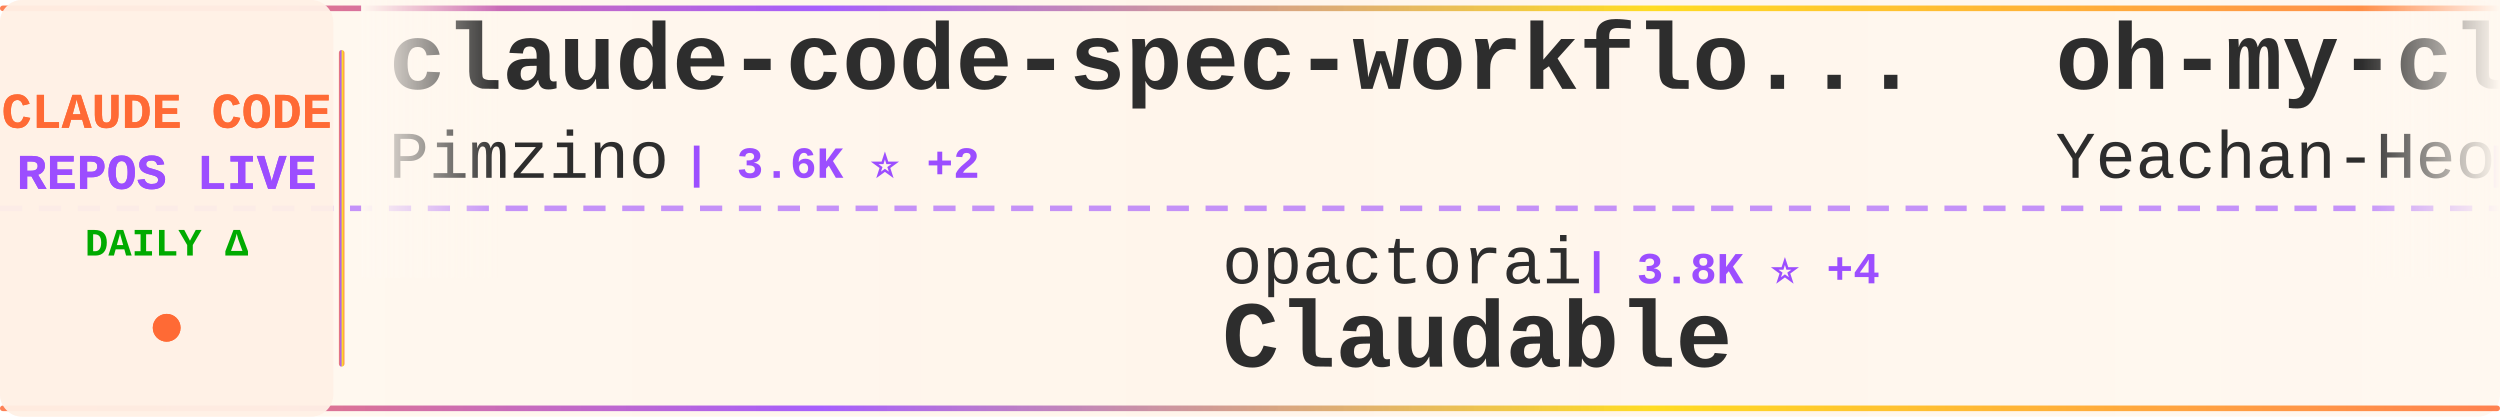
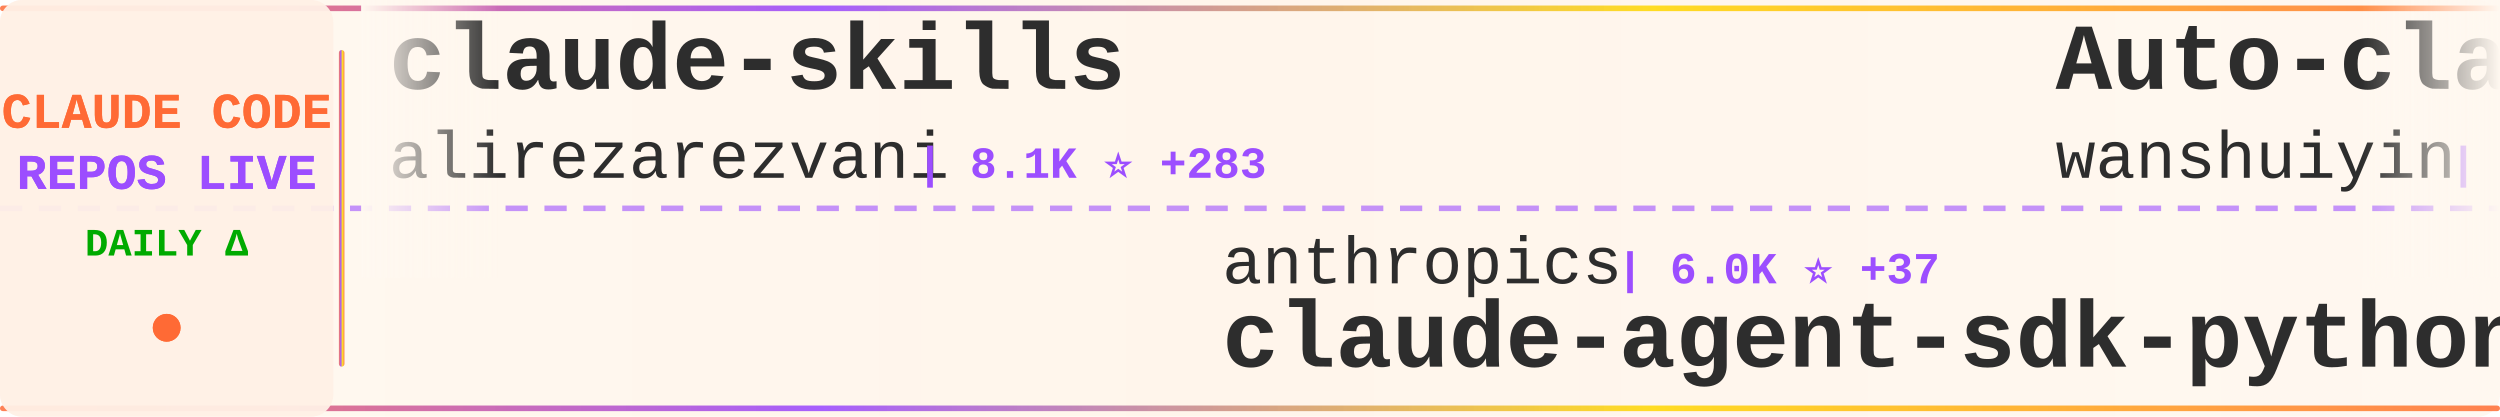
<svg xmlns="http://www.w3.org/2000/svg" width="900" height="150">
  <defs>
    <linearGradient id="tickerBg" x1="0%" y1="0%" x2="100%" y2="0%">
      <stop offset="0%" style="stop-color:#fff8f0;stop-opacity:0.98" />
      <stop offset="50%" style="stop-color:#fff5eb;stop-opacity:1" />
      <stop offset="100%" style="stop-color:#fff8f0;stop-opacity:0.98" />
    </linearGradient>
    <linearGradient id="borderGrad" x1="0%" y1="0%" x2="100%" y2="0%">
      <stop offset="0%" style="stop-color:#FF6B35;stop-opacity:0.85">
        <animate attributeName="stop-opacity" values="0.85;1;0.85" dur="2s" repeatCount="indefinite" />
      </stop>
      <stop offset="33%" style="stop-color:#9C4EFF;stop-opacity:0.9">
        <animate attributeName="stop-opacity" values="0.9;1;0.9" dur="2.2s" repeatCount="indefinite" />
      </stop>
      <stop offset="66%" style="stop-color:#FFD700;stop-opacity:0.85">
        <animate attributeName="stop-opacity" values="0.85;1;0.85" dur="1.8s" repeatCount="indefinite" />
      </stop>
      <stop offset="100%" style="stop-color:#FF6B35;stop-opacity:0.85">
        <animate attributeName="stop-opacity" values="0.85;1;0.85" dur="2s" repeatCount="indefinite" />
      </stop>
    </linearGradient>
    <filter id="textGlow">
      <feGaussianBlur stdDeviation="0.15" result="coloredBlur" />
      <feMerge>
        <feMergeNode in="coloredBlur" />
        <feMergeNode in="SourceGraphic" />
      </feMerge>
    </filter>
    <filter id="metricGlow">
      <feGaussianBlur stdDeviation="0.2" result="coloredBlur" />
      <feMerge>
        <feMergeNode in="coloredBlur" />
        <feMergeNode in="SourceGraphic" />
      </feMerge>
    </filter>
    <linearGradient id="leftFade" x1="0%" y1="0%" x2="100%" y2="0%">
      <stop offset="0%" style="stop-color:#fff8f0;stop-opacity:1" />
      <stop offset="100%" style="stop-color:#fff8f0;stop-opacity:0" />
    </linearGradient>
    <linearGradient id="rightFade" x1="0%" y1="0%" x2="100%" y2="0%">
      <stop offset="0%" style="stop-color:#fff8f0;stop-opacity:0" />
      <stop offset="100%" style="stop-color:#fff8f0;stop-opacity:1" />
    </linearGradient>
  </defs>
  <rect width="900" height="150" fill="url(#tickerBg)" rx="8" />
  <rect x="0" y="2" width="900" height="2" fill="url(#borderGrad)" rx="1" />
  <rect x="0" y="146" width="900" height="2" fill="url(#borderGrad)" rx="1" />
  <line x1="0" y1="75" x2="900" y2="75" stroke="#9C4EFF" stroke-width="2" stroke-dasharray="8 6" opacity="0.6" />
  <rect x="0" y="0" width="120" height="150" fill="#fff0e6" opacity="0.95" rx="8" />
  <text x="60" y="46" font-family="'Courier New', monospace" font-size="18" font-weight="bold" fill="#FF6B35" text-anchor="middle" filter="url(#textGlow)">
    CLAUDE CODE
  </text>
  <text x="60" y="68" font-family="'Courier New', monospace" font-size="18" font-weight="bold" fill="#9C4EFF" text-anchor="middle" filter="url(#textGlow)">
    REPOS LIVE
  </text>
  <text x="60" y="92" font-family="'Courier New', monospace" font-size="14" font-weight="bold" fill="#00aa00" text-anchor="middle">
    DAILY Δ
  </text>
  <circle cx="60" cy="118" r="5" fill="#FF6B35" filter="url(#metricGlow)">
    <animate attributeName="r" values="4;6;4" dur="1.5s" repeatCount="indefinite" />
    <animate attributeName="opacity" values="0.6;1;0.6" dur="1.5s" repeatCount="indefinite" />
  </circle>
  <rect x="122" y="18" width="2" height="114" fill="url(#borderGrad)" rx="1" />
  <clipPath id="tickerClip">
    <rect x="130" y="0" width="770" height="150" />
  </clipPath>
  <g clip-path="url(#tickerClip)">
    <g id="tickerItems">
      <animateTransform attributeName="transform" attributeType="XML" type="translate" from="0 0" to="-3000 0" dur="54s" repeatCount="indefinite" />
      <g transform="translate(0, 0)">
-         <text x="140" y="32" font-family="'Courier New', monospace" font-size="34" font-weight="bold" fill="#2d2d2d">claude-code-spec-workflo...</text>
-         <text x="140" y="64" font-family="'Courier New', monospace" font-size="24" font-weight="normal" fill="#2d2d2d" opacity="1.0">Pimzino</text>
-         <text x="246" y="64" font-family="'Courier New', monospace" font-size="16" font-weight="bold" fill="#9C4EFF"> | 3.6K ⭐ +2</text>
+         <text x="140" y="32" font-family="'Courier New', monospace" font-size="34" font-weight="bold" fill="#2d2d2d">claude-skills</text>
+         <text x="140" y="64" font-family="'Courier New', monospace" font-size="24" font-weight="normal" fill="#2d2d2d" opacity="1.0">alirezarezvani</text>
+         <text x="330" y="64" font-family="'Courier New', monospace" font-size="16" font-weight="bold" fill="#9C4EFF"> | 8.1K ⭐ +283</text>
      </g>
      <g transform="translate(300, 0)">
-         <text x="140" y="102" font-family="'Courier New', monospace" font-size="24" font-weight="normal" fill="#2d2d2d" opacity="1.0">opactorai</text>
-         <text x="270" y="102" font-family="'Courier New', monospace" font-size="16" font-weight="bold" fill="#9C4EFF"> | 3.8K ⭐ +4</text>
-         <text x="140" y="132" font-family="'Courier New', monospace" font-size="34" font-weight="bold" fill="#2d2d2d">Claudable</text>
+         <text x="140" y="102" font-family="'Courier New', monospace" font-size="24" font-weight="normal" fill="#2d2d2d" opacity="1.0">anthropics</text>
+         <text x="282" y="102" font-family="'Courier New', monospace" font-size="16" font-weight="bold" fill="#9C4EFF"> | 6.0K ⭐ +37</text>
+         <text x="140" y="132" font-family="'Courier New', monospace" font-size="34" font-weight="bold" fill="#2d2d2d">claude-agent-sdk-python</text>
      </g>
      <g transform="translate(600, 0)">
-         <text x="140" y="32" font-family="'Courier New', monospace" font-size="34" font-weight="bold" fill="#2d2d2d">oh-my-claudecode</text>
-         <text x="140" y="64" font-family="'Courier New', monospace" font-size="24" font-weight="normal" fill="#2d2d2d" opacity="1.0">Yeachan-Heo</text>
-         <text x="294" y="64" font-family="'Courier New', monospace" font-size="16" font-weight="bold" fill="#9C4EFF"> | 16.6K ⭐ +1.6K</text>
+         <text x="140" y="32" font-family="'Courier New', monospace" font-size="34" font-weight="bold" fill="#2d2d2d">Auto-claude-code-researc...</text>
+         <text x="140" y="64" font-family="'Courier New', monospace" font-size="24" font-weight="normal" fill="#2d2d2d" opacity="1.0">wanshuiyin</text>
+         <text x="282" y="64" font-family="'Courier New', monospace" font-size="16" font-weight="bold" fill="#9C4EFF"> | 4.8K ⭐ +195</text>
      </g>
      <g transform="translate(900, 0)">
-         <text x="140" y="102" font-family="'Courier New', monospace" font-size="24" font-weight="normal" fill="#2d2d2d" opacity="1.0">anthropics</text>
-         <text x="282" y="102" font-family="'Courier New', monospace" font-size="16" font-weight="bold" fill="#9C4EFF"> | 15.3K ⭐ +146</text>
-         <text x="140" y="132" font-family="'Courier New', monospace" font-size="34" font-weight="bold" fill="#2d2d2d">claude-plugins-official</text>
+         <text x="140" y="102" font-family="'Courier New', monospace" font-size="24" font-weight="normal" fill="#2d2d2d" opacity="1.0">siteboon</text>
+         <text x="258" y="102" font-family="'Courier New', monospace" font-size="16" font-weight="bold" fill="#9C4EFF"> | 9.1K ⭐ +53</text>
+         <text x="140" y="132" font-family="'Courier New', monospace" font-size="34" font-weight="bold" fill="#2d2d2d">claudecodeui</text>
      </g>
      <g transform="translate(1200, 0)">
-         <text x="140" y="32" font-family="'Courier New', monospace" font-size="34" font-weight="bold" fill="#2d2d2d">claude-code</text>
-         <text x="140" y="64" font-family="'Courier New', monospace" font-size="24" font-weight="normal" fill="#2d2d2d" opacity="1.0">MadAppGang</text>
-         <text x="282" y="64" font-family="'Courier New', monospace" font-size="16" font-weight="bold" fill="#9C4EFF"> | 248 ⭐</text>
+         <text x="140" y="32" font-family="'Courier New', monospace" font-size="34" font-weight="bold" fill="#2d2d2d">Claude-Code-Usage-Monito...</text>
+         <text x="140" y="64" font-family="'Courier New', monospace" font-size="24" font-weight="normal" fill="#2d2d2d" opacity="1.0">Maciek-roboblog</text>
+         <text x="342" y="64" font-family="'Courier New', monospace" font-size="16" font-weight="bold" fill="#9C4EFF"> | 7.2K ⭐ +18</text>
      </g>
      <g transform="translate(1500, 0)">
-         <text x="140" y="102" font-family="'Courier New', monospace" font-size="24" font-weight="normal" fill="#2d2d2d" opacity="1.0">edmund-io</text>
-         <text x="270" y="102" font-family="'Courier New', monospace" font-size="16" font-weight="bold" fill="#9C4EFF"> | 1.4K ⭐ +4</text>
-         <text x="140" y="132" font-family="'Courier New', monospace" font-size="34" font-weight="bold" fill="#2d2d2d">edmunds-claude-code</text>
+         <text x="140" y="102" font-family="'Courier New', monospace" font-size="24" font-weight="normal" fill="#2d2d2d" opacity="1.0">shanraisshan</text>
+         <text x="306" y="102" font-family="'Courier New', monospace" font-size="16" font-weight="bold" fill="#9C4EFF"> | 25.1K ⭐ +1.2K</text>
+         <text x="140" y="132" font-family="'Courier New', monospace" font-size="34" font-weight="bold" fill="#2d2d2d">claude-code-best-practic...</text>
      </g>
      <g transform="translate(1800, 0)">
-         <text x="140" y="32" font-family="'Courier New', monospace" font-size="34" font-weight="bold" fill="#2d2d2d">claude-code-source-code-...</text>
-         <text x="140" y="64" font-family="'Courier New', monospace" font-size="24" font-weight="normal" fill="#2d2d2d" opacity="1.0">ghuntley</text>
-         <text x="258" y="64" font-family="'Courier New', monospace" font-size="16" font-weight="bold" fill="#9C4EFF"> | 875 ⭐ +1</text>
+         <text x="140" y="32" font-family="'Courier New', monospace" font-size="34" font-weight="bold" fill="#2d2d2d">claude-code-cookbook</text>
+         <text x="140" y="64" font-family="'Courier New', monospace" font-size="24" font-weight="normal" fill="#2d2d2d" opacity="1.0">wasabeef</text>
+         <text x="258" y="64" font-family="'Courier New', monospace" font-size="16" font-weight="bold" fill="#9C4EFF"> | 1.1K ⭐ +1</text>
      </g>
      <g transform="translate(2100, 0)">
-         <text x="140" y="102" font-family="'Courier New', monospace" font-size="24" font-weight="normal" fill="#2d2d2d" opacity="1.0">eyaltoledano</text>
-         <text x="306" y="102" font-family="'Courier New', monospace" font-size="16" font-weight="bold" fill="#9C4EFF"> | 26.3K ⭐ +27</text>
-         <text x="140" y="132" font-family="'Courier New', monospace" font-size="34" font-weight="bold" fill="#2d2d2d">claude-task-master</text>
+         <text x="140" y="102" font-family="'Courier New', monospace" font-size="24" font-weight="normal" fill="#2d2d2d" opacity="1.0">1rgs</text>
+         <text x="210" y="102" font-family="'Courier New', monospace" font-size="16" font-weight="bold" fill="#9C4EFF"> | 3.3K ⭐ +7</text>
+         <text x="140" y="132" font-family="'Courier New', monospace" font-size="34" font-weight="bold" fill="#2d2d2d">claude-code-proxy</text>
      </g>
      <g transform="translate(2400, 0)">
-         <text x="140" y="32" font-family="'Courier New', monospace" font-size="34" font-weight="bold" fill="#2d2d2d">claude-code-my-workflow</text>
-         <text x="140" y="64" font-family="'Courier New', monospace" font-size="24" font-weight="normal" fill="#2d2d2d" opacity="1.0">pedrohcgs</text>
-         <text x="270" y="64" font-family="'Courier New', monospace" font-size="16" font-weight="bold" fill="#9C4EFF"> | 798 ⭐ +10</text>
+         <text x="140" y="32" font-family="'Courier New', monospace" font-size="34" font-weight="bold" fill="#2d2d2d">claude-code-telegram</text>
+         <text x="140" y="64" font-family="'Courier New', monospace" font-size="24" font-weight="normal" fill="#2d2d2d" opacity="1.0">RichardAtCT</text>
+         <text x="294" y="64" font-family="'Courier New', monospace" font-size="16" font-weight="bold" fill="#9C4EFF"> | 2.3K ⭐ +10</text>
      </g>
      <g transform="translate(2700, 0)">
-         <text x="140" y="102" font-family="'Courier New', monospace" font-size="24" font-weight="normal" fill="#2d2d2d" opacity="1.0">snarktank</text>
-         <text x="270" y="102" font-family="'Courier New', monospace" font-size="16" font-weight="bold" fill="#9C4EFF"> | 14.0K ⭐ +71</text>
-         <text x="140" y="132" font-family="'Courier New', monospace" font-size="34" font-weight="bold" fill="#2d2d2d">ralph</text>
+         <text x="140" y="102" font-family="'Courier New', monospace" font-size="24" font-weight="normal" fill="#2d2d2d" opacity="1.0">pedrohcgs</text>
+         <text x="270" y="102" font-family="'Courier New', monospace" font-size="16" font-weight="bold" fill="#9C4EFF"> | 799 ⭐ +11</text>
+         <text x="140" y="132" font-family="'Courier New', monospace" font-size="34" font-weight="bold" fill="#2d2d2d">claude-code-my-workflow</text>
      </g>
      <g transform="translate(3000, 0)">
-         <text x="140" y="32" font-family="'Courier New', monospace" font-size="34" font-weight="bold" fill="#2d2d2d">claude-code-spec-workflo...</text>
-         <text x="140" y="64" font-family="'Courier New', monospace" font-size="24" font-weight="normal" fill="#2d2d2d" opacity="1.0">Pimzino</text>
-         <text x="246" y="64" font-family="'Courier New', monospace" font-size="16" font-weight="bold" fill="#9C4EFF"> | 3.6K ⭐ +2</text>
+         <text x="140" y="32" font-family="'Courier New', monospace" font-size="34" font-weight="bold" fill="#2d2d2d">claude-skills</text>
+         <text x="140" y="64" font-family="'Courier New', monospace" font-size="24" font-weight="normal" fill="#2d2d2d" opacity="1.0">alirezarezvani</text>
+         <text x="330" y="64" font-family="'Courier New', monospace" font-size="16" font-weight="bold" fill="#9C4EFF"> | 8.1K ⭐ +283</text>
      </g>
      <g transform="translate(3300, 0)">
-         <text x="140" y="102" font-family="'Courier New', monospace" font-size="24" font-weight="normal" fill="#2d2d2d" opacity="1.0">opactorai</text>
-         <text x="270" y="102" font-family="'Courier New', monospace" font-size="16" font-weight="bold" fill="#9C4EFF"> | 3.8K ⭐ +4</text>
-         <text x="140" y="132" font-family="'Courier New', monospace" font-size="34" font-weight="bold" fill="#2d2d2d">Claudable</text>
+         <text x="140" y="102" font-family="'Courier New', monospace" font-size="24" font-weight="normal" fill="#2d2d2d" opacity="1.0">anthropics</text>
+         <text x="282" y="102" font-family="'Courier New', monospace" font-size="16" font-weight="bold" fill="#9C4EFF"> | 6.0K ⭐ +37</text>
+         <text x="140" y="132" font-family="'Courier New', monospace" font-size="34" font-weight="bold" fill="#2d2d2d">claude-agent-sdk-python</text>
      </g>
      <g transform="translate(3600, 0)">
-         <text x="140" y="32" font-family="'Courier New', monospace" font-size="34" font-weight="bold" fill="#2d2d2d">oh-my-claudecode</text>
-         <text x="140" y="64" font-family="'Courier New', monospace" font-size="24" font-weight="normal" fill="#2d2d2d" opacity="1.0">Yeachan-Heo</text>
-         <text x="294" y="64" font-family="'Courier New', monospace" font-size="16" font-weight="bold" fill="#9C4EFF"> | 16.6K ⭐ +1.6K</text>
+         <text x="140" y="32" font-family="'Courier New', monospace" font-size="34" font-weight="bold" fill="#2d2d2d">Auto-claude-code-researc...</text>
+         <text x="140" y="64" font-family="'Courier New', monospace" font-size="24" font-weight="normal" fill="#2d2d2d" opacity="1.0">wanshuiyin</text>
+         <text x="282" y="64" font-family="'Courier New', monospace" font-size="16" font-weight="bold" fill="#9C4EFF"> | 4.8K ⭐ +195</text>
      </g>
      <g transform="translate(3900, 0)">
-         <text x="140" y="102" font-family="'Courier New', monospace" font-size="24" font-weight="normal" fill="#2d2d2d" opacity="1.0">anthropics</text>
-         <text x="282" y="102" font-family="'Courier New', monospace" font-size="16" font-weight="bold" fill="#9C4EFF"> | 15.3K ⭐ +146</text>
-         <text x="140" y="132" font-family="'Courier New', monospace" font-size="34" font-weight="bold" fill="#2d2d2d">claude-plugins-official</text>
+         <text x="140" y="102" font-family="'Courier New', monospace" font-size="24" font-weight="normal" fill="#2d2d2d" opacity="1.0">siteboon</text>
+         <text x="258" y="102" font-family="'Courier New', monospace" font-size="16" font-weight="bold" fill="#9C4EFF"> | 9.1K ⭐ +53</text>
+         <text x="140" y="132" font-family="'Courier New', monospace" font-size="34" font-weight="bold" fill="#2d2d2d">claudecodeui</text>
      </g>
    </g>
  </g>
  <rect x="130" y="0" width="50" height="100" fill="url(#leftFade)" />
  <rect x="850" y="0" width="50" height="100" fill="url(#rightFade)" />
</svg>
